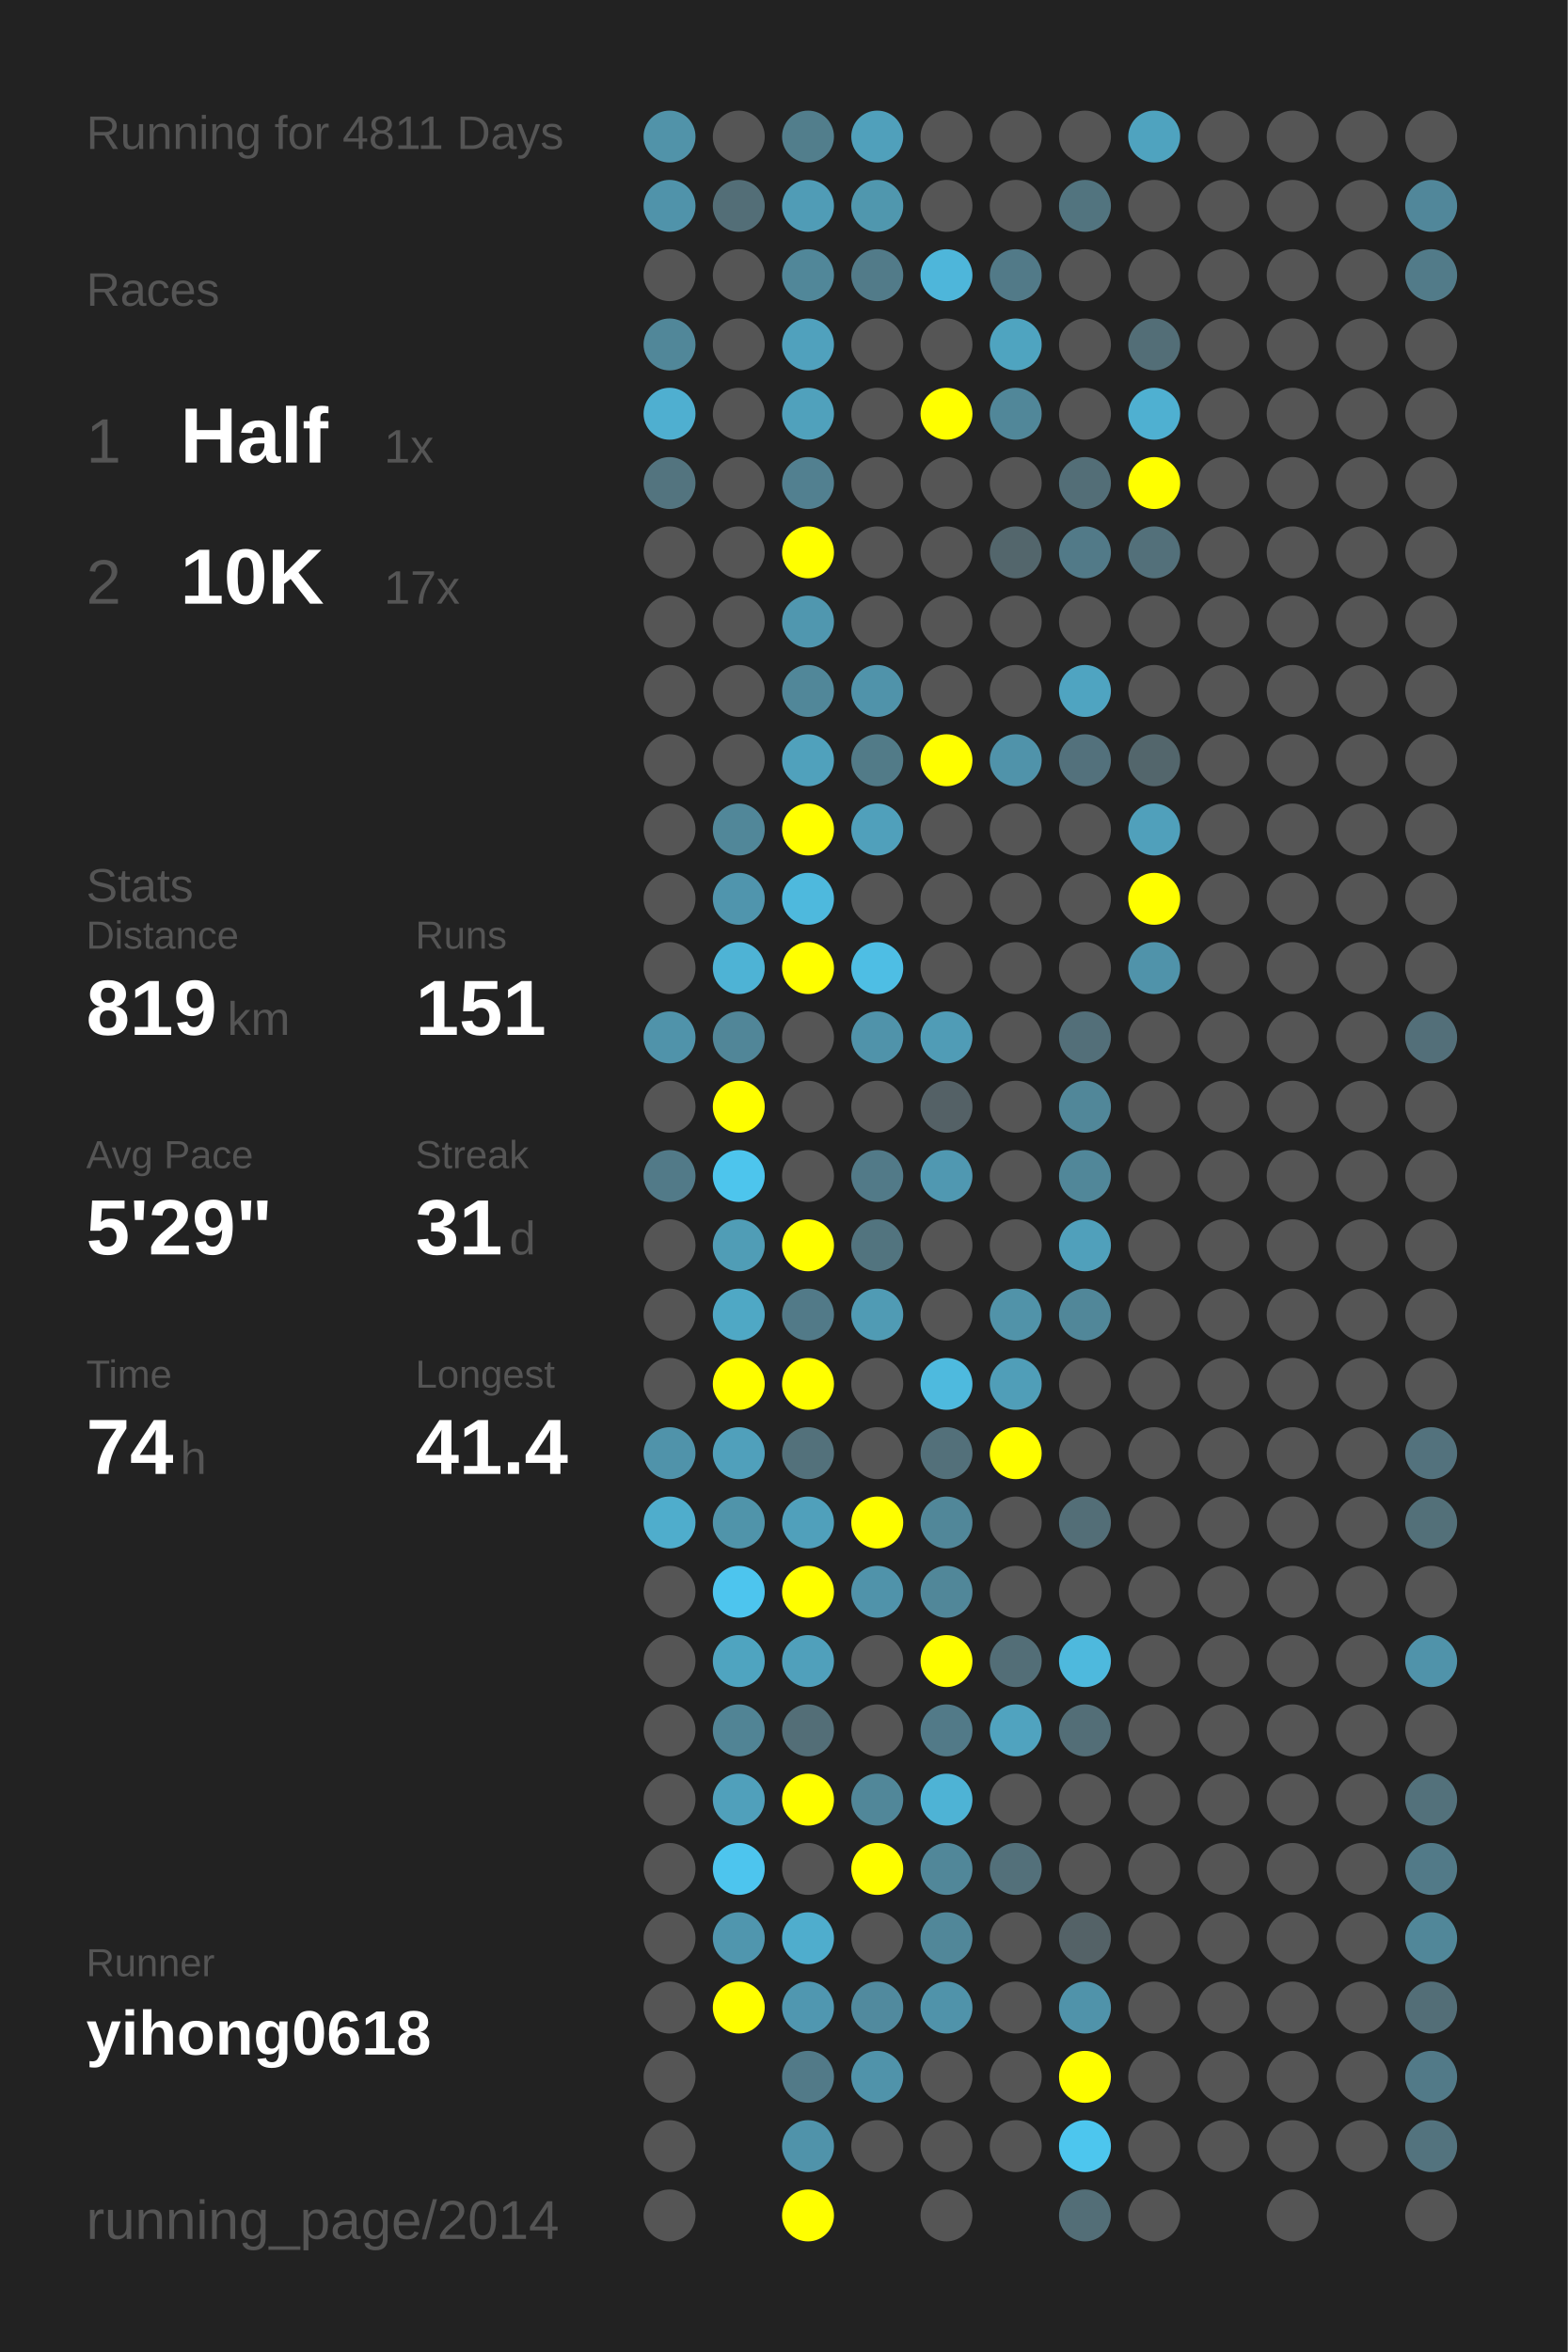
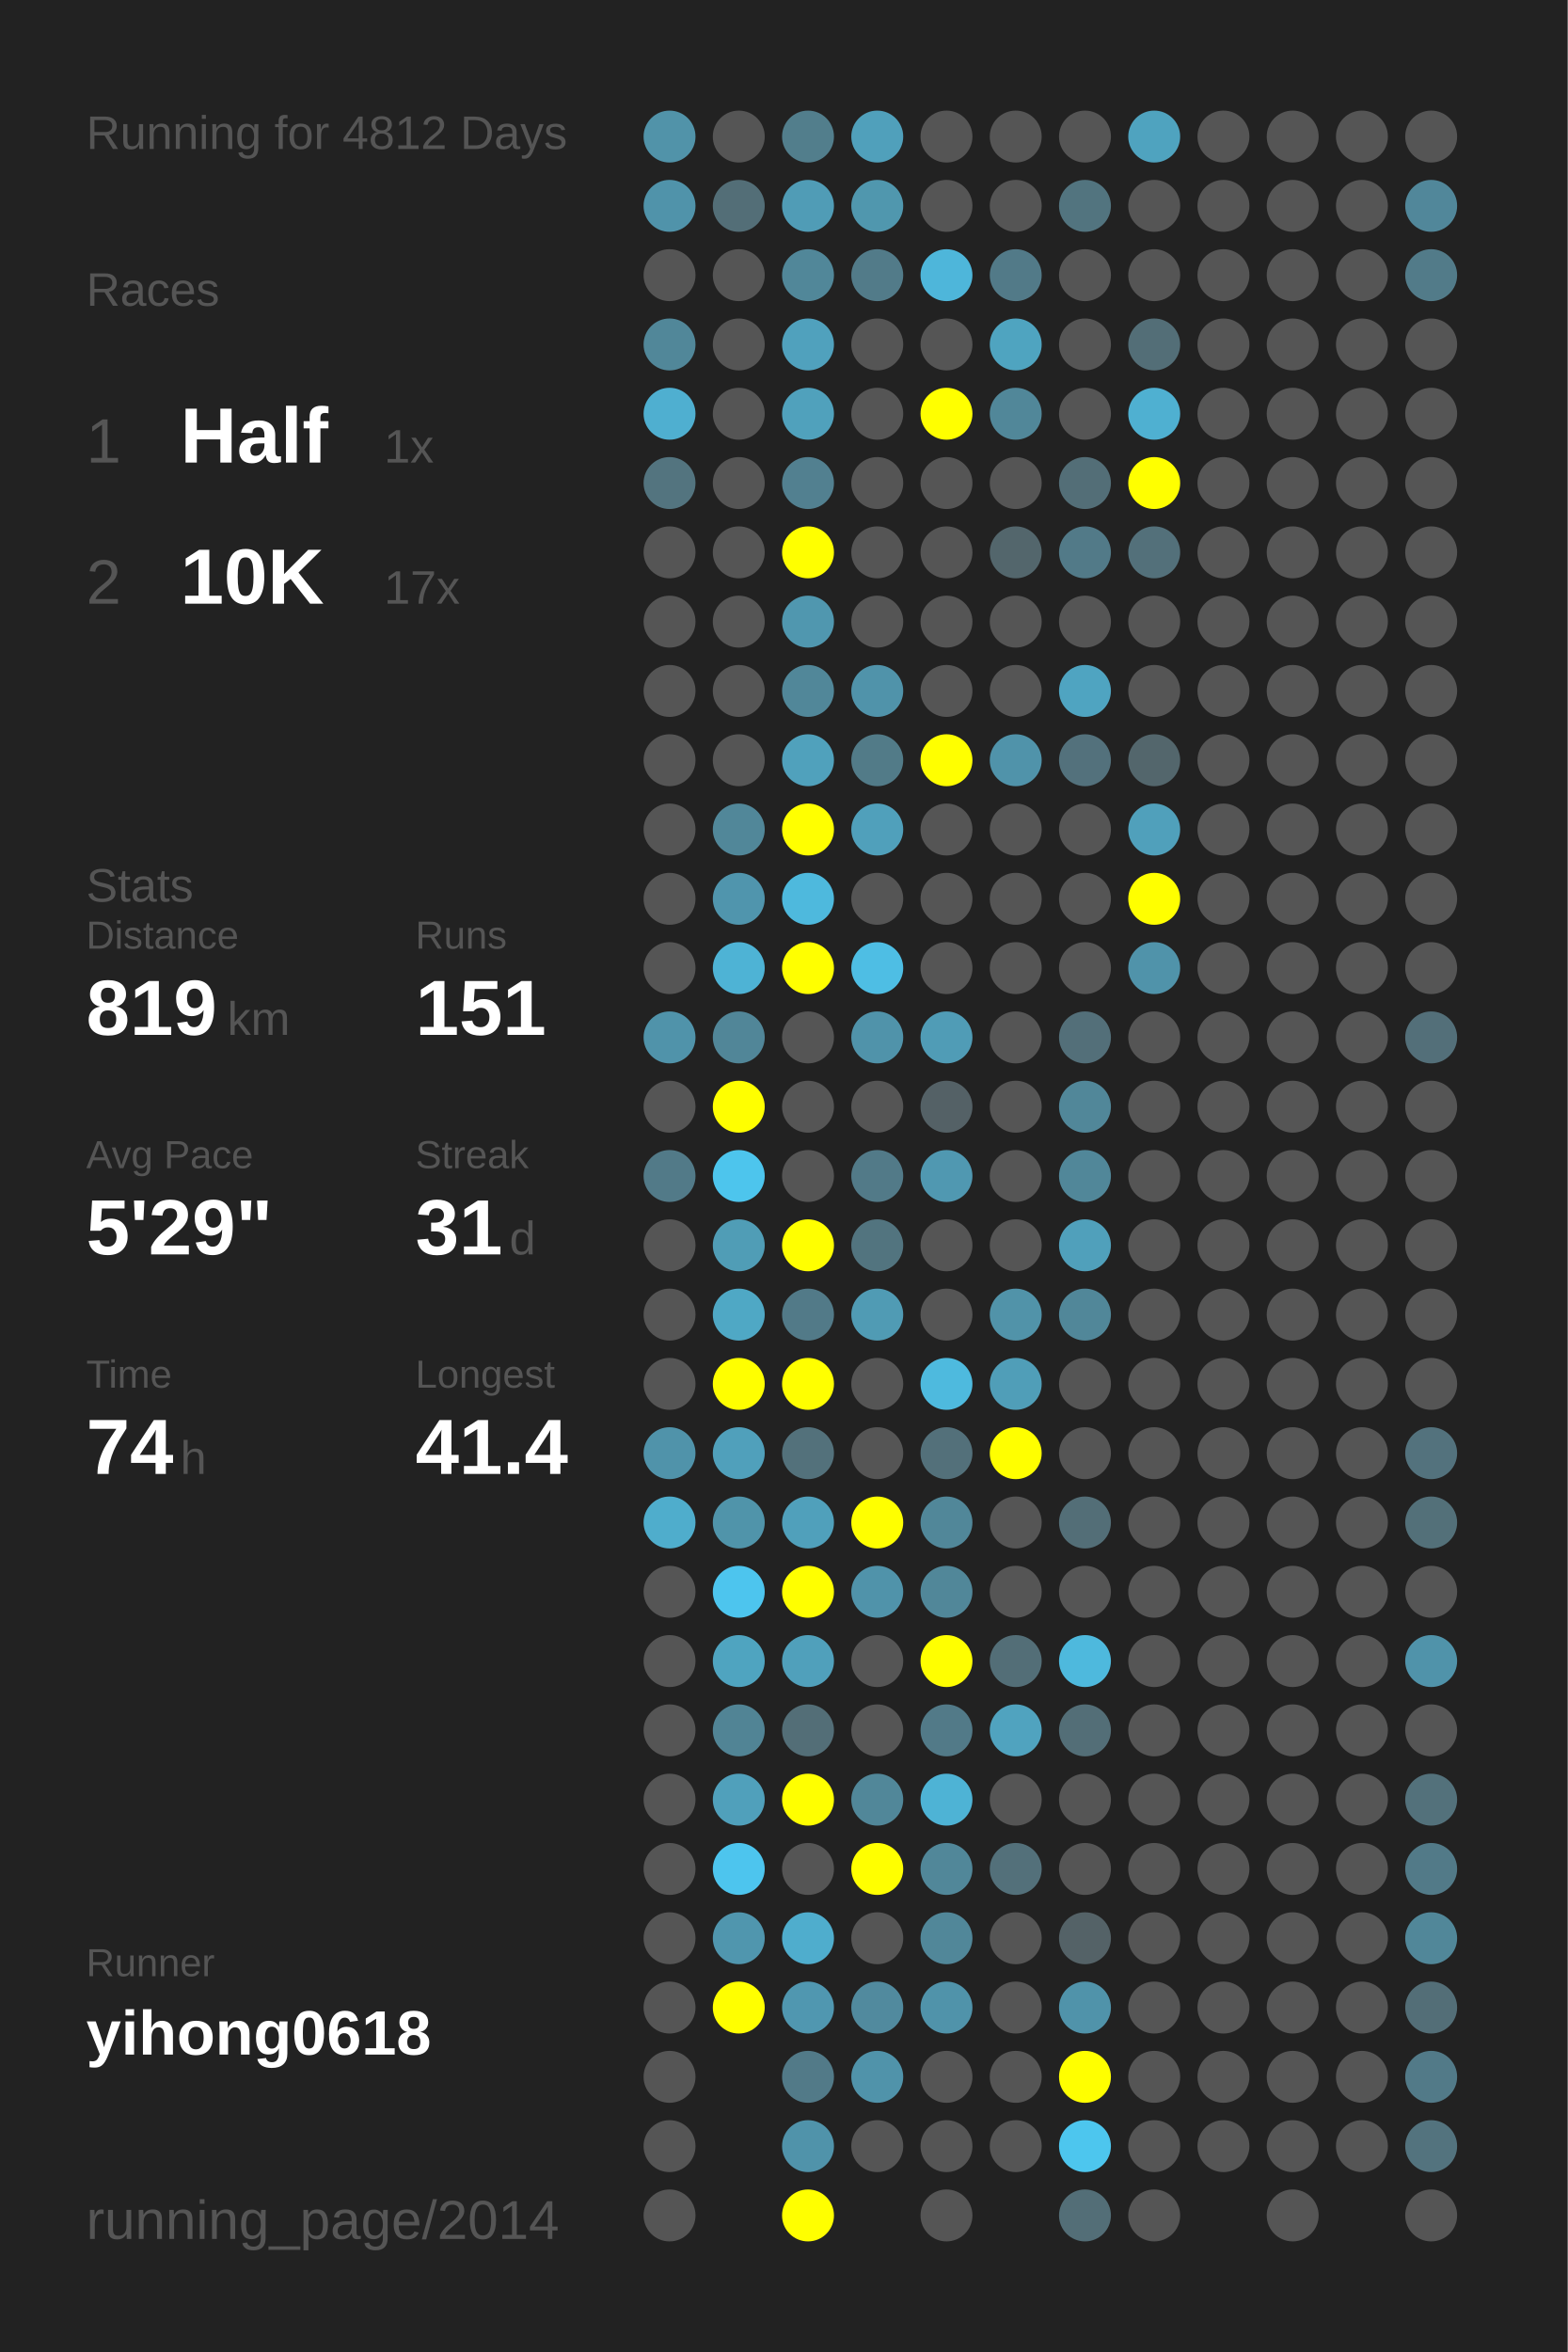
<svg xmlns="http://www.w3.org/2000/svg" baseProfile="full" height="300mm" version="1.1" viewBox="0,0,200,300" width="200mm">
  <defs />
  <rect fill="#222222" height="300" width="200" x="0" y="0" />
-   <text fill="#555555" style="font-size:6px; font-family:Arial;" x="11" y="19">Running for 4811 Days</text>
+   <text fill="#555555" style="font-size:6px; font-family:Arial;" x="11" y="19">Running for 4812 Days</text>
  <text fill="#555555" style="font-size:6px; font-family:Arial;" x="11" y="39">Races</text>
  <text fill="#555555" style="font-size:8px; font-family:Arial;" x="11" y="59">1</text>
  <text fill="#FFFFFF" style="font-size:10px; font-family:Arial; font-weight:bold;" x="23" y="59">Half</text>
  <text fill="#555555" style="font-size:6px; font-family:Arial;" x="49" y="59">1x</text>
  <text fill="#555555" style="font-size:8px; font-family:Arial;" x="11" y="77">2</text>
  <text fill="#FFFFFF" style="font-size:10px; font-family:Arial; font-weight:bold;" x="23" y="77">10K</text>
  <text fill="#555555" style="font-size:6px; font-family:Arial;" x="49" y="77">17x</text>
  <text fill="#555555" style="font-size:6px; font-family:Arial;" x="11" y="115">Stats</text>
  <text fill="#555555" style="font-size:5px; font-family:Arial;" x="11" y="121">Distance</text>
  <text fill="#FFFFFF" style="font-size:10px; font-family:Arial; font-weight:bold;" x="11" y="132">819</text>
  <text fill="#555555" style="font-size:6px; font-family:Arial;" x="29" y="132">km</text>
  <text fill="#555555" style="font-size:5px; font-family:Arial;" x="53" y="121">Runs</text>
  <text fill="#FFFFFF" style="font-size:10px; font-family:Arial; font-weight:bold;" x="53" y="132">151</text>
  <text fill="#555555" style="font-size:5px; font-family:Arial;" x="11" y="149">Avg Pace</text>
  <text fill="#FFFFFF" style="font-size:10px; font-family:Arial; font-weight:bold;" x="11" y="160">5'29"</text>
  <text fill="#555555" style="font-size:5px; font-family:Arial;" x="53" y="149">Streak</text>
  <text fill="#FFFFFF" style="font-size:10px; font-family:Arial; font-weight:bold;" x="53" y="160">31</text>
  <text fill="#555555" style="font-size:6px; font-family:Arial;" x="65" y="160">d</text>
  <text fill="#555555" style="font-size:5px; font-family:Arial;" x="11" y="177">Time</text>
  <text fill="#FFFFFF" style="font-size:10px; font-family:Arial; font-weight:bold;" x="11" y="188">74</text>
  <text fill="#555555" style="font-size:6px; font-family:Arial;" x="23" y="188">h</text>
  <text fill="#555555" style="font-size:5px; font-family:Arial;" x="53" y="177">Longest</text>
  <text fill="#FFFFFF" style="font-size:10px; font-family:Arial; font-weight:bold;" x="53" y="188">41.4</text>
  <text fill="#555555" style="font-size:5px; font-family:Arial;" x="11" y="252.065">Runner</text>
  <text fill="#FFFFFF" style="font-size:8px; font-family:Arial; font-weight:bold;" x="11" y="262.065">yihong0618</text>
  <text fill="#555555" style="font-size:7px; font-family:Arial;" x="11" y="285.581">running_page/2014</text>
  <circle cx="85.417" cy="17.419" fill="#5193a9" r="3.312" />
  <circle cx="85.417" cy="26.258" fill="#5093aa" r="3.312" />
  <circle cx="85.417" cy="35.097" fill="#555555" r="3.312" />
  <circle cx="85.417" cy="43.935" fill="#518799" r="3.312" />
  <circle cx="85.417" cy="52.774" fill="#4fafd0" r="3.312" />
  <circle cx="85.417" cy="61.613" fill="#53747f" r="3.312" />
  <circle cx="85.417" cy="70.452" fill="#555555" r="3.312" />
  <circle cx="85.417" cy="79.29" fill="#555555" r="3.312" />
  <circle cx="85.417" cy="88.129" fill="#555555" r="3.312" />
  <circle cx="85.417" cy="96.968" fill="#555555" r="3.312" />
  <circle cx="85.417" cy="105.806" fill="#555555" r="3.312" />
  <circle cx="85.417" cy="114.645" fill="#555555" r="3.312" />
  <circle cx="85.417" cy="123.484" fill="#555555" r="3.312" />
  <circle cx="85.417" cy="132.323" fill="#5093aa" r="3.312" />
  <circle cx="85.417" cy="141.161" fill="#555555" r="3.312" />
  <circle cx="85.417" cy="150" fill="#527a88" r="3.312" />
  <circle cx="85.417" cy="158.839" fill="#555555" r="3.312" />
  <circle cx="85.417" cy="167.677" fill="#555555" r="3.312" />
  <circle cx="85.417" cy="176.516" fill="#555555" r="3.312" />
  <circle cx="85.417" cy="185.355" fill="#5093aa" r="3.312" />
  <circle cx="85.417" cy="194.194" fill="#4fadcc" r="3.312" />
  <circle cx="85.417" cy="203.032" fill="#555555" r="3.312" />
  <circle cx="85.417" cy="211.871" fill="#555555" r="3.312" />
  <circle cx="85.417" cy="220.71" fill="#555555" r="3.312" />
  <circle cx="85.417" cy="229.548" fill="#555555" r="3.312" />
  <circle cx="85.417" cy="238.387" fill="#555555" r="3.312" />
  <circle cx="85.417" cy="247.226" fill="#555555" r="3.312" />
  <circle cx="85.417" cy="256.065" fill="#555555" r="3.312" />
  <circle cx="85.417" cy="264.903" fill="#555555" r="3.312" />
  <circle cx="85.417" cy="273.742" fill="#555555" r="3.312" />
  <circle cx="85.417" cy="282.581" fill="#555555" r="3.312" />
  <circle cx="94.25" cy="17.419" fill="#555555" r="3.312" />
  <circle cx="94.25" cy="26.258" fill="#536e77" r="3.312" />
  <circle cx="94.25" cy="35.097" fill="#555555" r="3.312" />
  <circle cx="94.25" cy="43.935" fill="#555555" r="3.312" />
  <circle cx="94.25" cy="52.774" fill="#555555" r="3.312" />
  <circle cx="94.25" cy="61.613" fill="#555555" r="3.312" />
  <circle cx="94.25" cy="70.452" fill="#555555" r="3.312" />
  <circle cx="94.25" cy="79.29" fill="#555555" r="3.312" />
  <circle cx="94.25" cy="88.129" fill="#555555" r="3.312" />
  <circle cx="94.25" cy="96.968" fill="#555555" r="3.312" />
  <circle cx="94.25" cy="105.806" fill="#518799" r="3.312" />
  <circle cx="94.25" cy="114.645" fill="#5095ad" r="3.312" />
  <circle cx="94.25" cy="123.484" fill="#4eb3d5" r="3.312" />
  <circle cx="94.25" cy="132.323" fill="#518698" r="3.312" />
  <circle cx="94.25" cy="141.161" fill="#FFFF00" r="3.312" />
  <circle cx="94.25" cy="150" fill="#4dc5ed" r="3.312" />
  <circle cx="94.25" cy="158.839" fill="#509db6" r="3.312" />
  <circle cx="94.25" cy="167.677" fill="#4fa8c5" r="3.312" />
  <circle cx="94.25" cy="176.516" fill="#FFFF00" r="3.312" />
  <circle cx="94.25" cy="185.355" fill="#50a0bb" r="3.312" />
  <circle cx="94.25" cy="194.194" fill="#5094aa" r="3.312" />
  <circle cx="94.25" cy="203.032" fill="#4dc5ee" r="3.312" />
  <circle cx="94.25" cy="211.871" fill="#4fa4c0" r="3.312" />
  <circle cx="94.25" cy="220.71" fill="#518495" r="3.312" />
  <circle cx="94.25" cy="229.548" fill="#50a0bb" r="3.312" />
  <circle cx="94.25" cy="238.387" fill="#4dc5ee" r="3.312" />
  <circle cx="94.25" cy="247.226" fill="#5096ae" r="3.312" />
  <circle cx="94.25" cy="256.065" fill="#FFFF00" r="3.312" />
  <circle cx="103.083" cy="17.419" fill="#527e8c" r="3.312" />
  <circle cx="103.083" cy="26.258" fill="#509cb6" r="3.312" />
  <circle cx="103.083" cy="35.097" fill="#518799" r="3.312" />
  <circle cx="103.083" cy="43.935" fill="#50a1bd" r="3.312" />
  <circle cx="103.083" cy="52.774" fill="#50a1bc" r="3.312" />
  <circle cx="103.083" cy="61.613" fill="#528090" r="3.312" />
  <circle cx="103.083" cy="70.452" fill="#FFFF00" r="3.312" />
  <circle cx="103.083" cy="79.29" fill="#5097af" r="3.312" />
  <circle cx="103.083" cy="88.129" fill="#518799" r="3.312" />
  <circle cx="103.083" cy="96.968" fill="#50a1bc" r="3.312" />
  <circle cx="103.083" cy="105.806" fill="#FFFF00" r="3.312" />
  <circle cx="103.083" cy="114.645" fill="#4eb9dd" r="3.312" />
  <circle cx="103.083" cy="123.484" fill="#FFFF00" r="3.312" />
  <circle cx="103.083" cy="132.323" fill="#555555" r="3.312" />
  <circle cx="103.083" cy="141.161" fill="#555555" r="3.312" />
  <circle cx="103.083" cy="150" fill="#555555" r="3.312" />
  <circle cx="103.083" cy="158.839" fill="#FFFF00" r="3.312" />
  <circle cx="103.083" cy="167.677" fill="#527a88" r="3.312" />
  <circle cx="103.083" cy="176.516" fill="#FFFF00" r="3.312" />
  <circle cx="103.083" cy="185.355" fill="#53717b" r="3.312" />
  <circle cx="103.083" cy="194.194" fill="#50a0bb" r="3.312" />
  <circle cx="103.083" cy="203.032" fill="#FFFF00" r="3.312" />
  <circle cx="103.083" cy="211.871" fill="#50a0bb" r="3.312" />
  <circle cx="103.083" cy="220.71" fill="#536e77" r="3.312" />
  <circle cx="103.083" cy="229.548" fill="#FFFF00" r="3.312" />
  <circle cx="103.083" cy="238.387" fill="#555555" r="3.312" />
  <circle cx="103.083" cy="247.226" fill="#4fadcd" r="3.312" />
  <circle cx="103.083" cy="256.065" fill="#5097b0" r="3.312" />
  <circle cx="103.083" cy="264.903" fill="#527a88" r="3.312" />
  <circle cx="103.083" cy="273.742" fill="#5093aa" r="3.312" />
  <circle cx="103.083" cy="282.581" fill="#FFFF00" r="3.312" />
  <circle cx="111.917" cy="17.419" fill="#50a0bb" r="3.312" />
  <circle cx="111.917" cy="26.258" fill="#5097ae" r="3.312" />
  <circle cx="111.917" cy="35.097" fill="#527b89" r="3.312" />
  <circle cx="111.917" cy="43.935" fill="#555555" r="3.312" />
  <circle cx="111.917" cy="52.774" fill="#555555" r="3.312" />
  <circle cx="111.917" cy="61.613" fill="#555555" r="3.312" />
  <circle cx="111.917" cy="70.452" fill="#555555" r="3.312" />
  <circle cx="111.917" cy="79.29" fill="#555555" r="3.312" />
  <circle cx="111.917" cy="88.129" fill="#5093aa" r="3.312" />
  <circle cx="111.917" cy="96.968" fill="#527b88" r="3.312" />
  <circle cx="111.917" cy="105.806" fill="#50a0bb" r="3.312" />
  <circle cx="111.917" cy="114.645" fill="#555555" r="3.312" />
  <circle cx="111.917" cy="123.484" fill="#4ebee4" r="3.312" />
  <circle cx="111.917" cy="132.323" fill="#5093aa" r="3.312" />
  <circle cx="111.917" cy="141.161" fill="#555555" r="3.312" />
  <circle cx="111.917" cy="150" fill="#527a88" r="3.312" />
  <circle cx="111.917" cy="158.839" fill="#52747f" r="3.312" />
  <circle cx="111.917" cy="167.677" fill="#509bb4" r="3.312" />
  <circle cx="111.917" cy="176.516" fill="#555555" r="3.312" />
  <circle cx="111.917" cy="185.355" fill="#555555" r="3.312" />
  <circle cx="111.917" cy="194.194" fill="#FFFF00" r="3.312" />
  <circle cx="111.917" cy="203.032" fill="#5093aa" r="3.312" />
  <circle cx="111.917" cy="211.871" fill="#555555" r="3.312" />
  <circle cx="111.917" cy="220.71" fill="#555555" r="3.312" />
  <circle cx="111.917" cy="229.548" fill="#518799" r="3.312" />
  <circle cx="111.917" cy="238.387" fill="#FFFF00" r="3.312" />
  <circle cx="111.917" cy="247.226" fill="#555555" r="3.312" />
  <circle cx="111.917" cy="256.065" fill="#518a9e" r="3.312" />
  <circle cx="111.917" cy="264.903" fill="#5093aa" r="3.312" />
  <circle cx="111.917" cy="273.742" fill="#555555" r="3.312" />
  <circle cx="120.75" cy="17.419" fill="#555555" r="3.312" />
  <circle cx="120.75" cy="26.258" fill="#555555" r="3.312" />
  <circle cx="120.75" cy="35.097" fill="#4eb6da" r="3.312" />
  <circle cx="120.75" cy="43.935" fill="#555555" r="3.312" />
  <circle cx="120.75" cy="52.774" fill="#FFFF00" r="3.312" />
  <circle cx="120.75" cy="61.613" fill="#555555" r="3.312" />
  <circle cx="120.75" cy="70.452" fill="#555555" r="3.312" />
  <circle cx="120.75" cy="79.29" fill="#555555" r="3.312" />
  <circle cx="120.75" cy="88.129" fill="#555555" r="3.312" />
  <circle cx="120.75" cy="96.968" fill="#FFFF00" r="3.312" />
  <circle cx="120.75" cy="105.806" fill="#555555" r="3.312" />
  <circle cx="120.75" cy="114.645" fill="#555555" r="3.312" />
  <circle cx="120.75" cy="123.484" fill="#555555" r="3.312" />
  <circle cx="120.75" cy="132.323" fill="#509cb6" r="3.312" />
  <circle cx="120.75" cy="141.161" fill="#546166" r="3.312" />
  <circle cx="120.75" cy="150" fill="#5098b1" r="3.312" />
  <circle cx="120.75" cy="158.839" fill="#555555" r="3.312" />
  <circle cx="120.75" cy="167.677" fill="#555555" r="3.312" />
  <circle cx="120.75" cy="176.516" fill="#4ebade" r="3.312" />
  <circle cx="120.75" cy="185.355" fill="#53707a" r="3.312" />
  <circle cx="120.75" cy="194.194" fill="#518799" r="3.312" />
  <circle cx="120.75" cy="203.032" fill="#518799" r="3.312" />
  <circle cx="120.75" cy="211.871" fill="#FFFF00" r="3.312" />
  <circle cx="120.75" cy="220.71" fill="#527a88" r="3.312" />
  <circle cx="120.75" cy="229.548" fill="#4eb3d5" r="3.312" />
  <circle cx="120.75" cy="238.387" fill="#518799" r="3.312" />
  <circle cx="120.75" cy="247.226" fill="#518799" r="3.312" />
  <circle cx="120.75" cy="256.065" fill="#5093aa" r="3.312" />
  <circle cx="120.75" cy="264.903" fill="#555555" r="3.312" />
  <circle cx="120.75" cy="273.742" fill="#555555" r="3.312" />
  <circle cx="120.75" cy="282.581" fill="#555555" r="3.312" />
  <circle cx="129.583" cy="17.419" fill="#555555" r="3.312" />
  <circle cx="129.583" cy="26.258" fill="#555555" r="3.312" />
  <circle cx="129.583" cy="35.097" fill="#527a88" r="3.312" />
  <circle cx="129.583" cy="43.935" fill="#4fa4c0" r="3.312" />
  <circle cx="129.583" cy="52.774" fill="#518799" r="3.312" />
  <circle cx="129.583" cy="61.613" fill="#555555" r="3.312" />
  <circle cx="129.583" cy="70.452" fill="#53666c" r="3.312" />
  <circle cx="129.583" cy="79.29" fill="#555555" r="3.312" />
  <circle cx="129.583" cy="88.129" fill="#555555" r="3.312" />
  <circle cx="129.583" cy="96.968" fill="#5093aa" r="3.312" />
  <circle cx="129.583" cy="105.806" fill="#555555" r="3.312" />
  <circle cx="129.583" cy="114.645" fill="#555555" r="3.312" />
  <circle cx="129.583" cy="123.484" fill="#555555" r="3.312" />
  <circle cx="129.583" cy="132.323" fill="#555555" r="3.312" />
  <circle cx="129.583" cy="141.161" fill="#555555" r="3.312" />
  <circle cx="129.583" cy="150" fill="#555555" r="3.312" />
  <circle cx="129.583" cy="158.839" fill="#555555" r="3.312" />
  <circle cx="129.583" cy="167.677" fill="#5193a9" r="3.312" />
  <circle cx="129.583" cy="176.516" fill="#509eb8" r="3.312" />
  <circle cx="129.583" cy="185.355" fill="#FFFF00" r="3.312" />
  <circle cx="129.583" cy="194.194" fill="#555555" r="3.312" />
  <circle cx="129.583" cy="203.032" fill="#555555" r="3.312" />
  <circle cx="129.583" cy="211.871" fill="#536e77" r="3.312" />
  <circle cx="129.583" cy="220.71" fill="#50a3bf" r="3.312" />
  <circle cx="129.583" cy="229.548" fill="#555555" r="3.312" />
  <circle cx="129.583" cy="238.387" fill="#53707a" r="3.312" />
  <circle cx="129.583" cy="247.226" fill="#555555" r="3.312" />
  <circle cx="129.583" cy="256.065" fill="#555555" r="3.312" />
  <circle cx="129.583" cy="264.903" fill="#555555" r="3.312" />
  <circle cx="129.583" cy="273.742" fill="#555555" r="3.312" />
  <circle cx="138.417" cy="17.419" fill="#555555" r="3.312" />
  <circle cx="138.417" cy="26.258" fill="#52747f" r="3.312" />
  <circle cx="138.417" cy="35.097" fill="#555555" r="3.312" />
  <circle cx="138.417" cy="43.935" fill="#555555" r="3.312" />
  <circle cx="138.417" cy="52.774" fill="#555555" r="3.312" />
  <circle cx="138.417" cy="61.613" fill="#536e77" r="3.312" />
  <circle cx="138.417" cy="70.452" fill="#527a88" r="3.312" />
  <circle cx="138.417" cy="79.29" fill="#555555" r="3.312" />
  <circle cx="138.417" cy="88.129" fill="#4fa4c1" r="3.312" />
  <circle cx="138.417" cy="96.968" fill="#53717c" r="3.312" />
  <circle cx="138.417" cy="105.806" fill="#555555" r="3.312" />
  <circle cx="138.417" cy="114.645" fill="#555555" r="3.312" />
  <circle cx="138.417" cy="123.484" fill="#555555" r="3.312" />
  <circle cx="138.417" cy="132.323" fill="#536f79" r="3.312" />
  <circle cx="138.417" cy="141.161" fill="#518799" r="3.312" />
  <circle cx="138.417" cy="150" fill="#518799" r="3.312" />
  <circle cx="138.417" cy="158.839" fill="#50a0bb" r="3.312" />
  <circle cx="138.417" cy="167.677" fill="#518799" r="3.312" />
  <circle cx="138.417" cy="176.516" fill="#555555" r="3.312" />
  <circle cx="138.417" cy="185.355" fill="#555555" r="3.312" />
  <circle cx="138.417" cy="194.194" fill="#536e77" r="3.312" />
  <circle cx="138.417" cy="203.032" fill="#555555" r="3.312" />
  <circle cx="138.417" cy="211.871" fill="#4eb9dd" r="3.312" />
  <circle cx="138.417" cy="220.71" fill="#536e77" r="3.312" />
  <circle cx="138.417" cy="229.548" fill="#555555" r="3.312" />
  <circle cx="138.417" cy="238.387" fill="#555555" r="3.312" />
  <circle cx="138.417" cy="247.226" fill="#546267" r="3.312" />
  <circle cx="138.417" cy="256.065" fill="#5093aa" r="3.312" />
  <circle cx="138.417" cy="264.903" fill="#FFFF00" r="3.312" />
  <circle cx="138.417" cy="273.742" fill="#4dc6ee" r="3.312" />
  <circle cx="138.417" cy="282.581" fill="#536e77" r="3.312" />
  <circle cx="147.25" cy="17.419" fill="#4fa3bf" r="3.312" />
  <circle cx="147.25" cy="26.258" fill="#555555" r="3.312" />
  <circle cx="147.25" cy="35.097" fill="#555555" r="3.312" />
  <circle cx="147.25" cy="43.935" fill="#536e77" r="3.312" />
  <circle cx="147.25" cy="52.774" fill="#4fb0d1" r="3.312" />
  <circle cx="147.25" cy="61.613" fill="#FFFF00" r="3.312" />
  <circle cx="147.25" cy="70.452" fill="#53707a" r="3.312" />
  <circle cx="147.25" cy="79.29" fill="#555555" r="3.312" />
  <circle cx="147.25" cy="88.129" fill="#555555" r="3.312" />
  <circle cx="147.25" cy="96.968" fill="#53666c" r="3.312" />
  <circle cx="147.25" cy="105.806" fill="#50a0bb" r="3.312" />
  <circle cx="147.25" cy="114.645" fill="#FFFF00" r="3.312" />
  <circle cx="147.25" cy="123.484" fill="#5093aa" r="3.312" />
  <circle cx="147.25" cy="132.323" fill="#555555" r="3.312" />
  <circle cx="147.25" cy="141.161" fill="#555555" r="3.312" />
  <circle cx="147.25" cy="150" fill="#555555" r="3.312" />
  <circle cx="147.25" cy="158.839" fill="#555555" r="3.312" />
  <circle cx="147.25" cy="167.677" fill="#555555" r="3.312" />
  <circle cx="147.25" cy="176.516" fill="#555555" r="3.312" />
  <circle cx="147.25" cy="185.355" fill="#555555" r="3.312" />
  <circle cx="147.25" cy="194.194" fill="#555555" r="3.312" />
  <circle cx="147.25" cy="203.032" fill="#555555" r="3.312" />
  <circle cx="147.25" cy="211.871" fill="#555555" r="3.312" />
  <circle cx="147.25" cy="220.71" fill="#555555" r="3.312" />
  <circle cx="147.25" cy="229.548" fill="#555555" r="3.312" />
  <circle cx="147.25" cy="238.387" fill="#555555" r="3.312" />
  <circle cx="147.25" cy="247.226" fill="#555555" r="3.312" />
  <circle cx="147.25" cy="256.065" fill="#555555" r="3.312" />
  <circle cx="147.25" cy="264.903" fill="#555555" r="3.312" />
  <circle cx="147.25" cy="273.742" fill="#555555" r="3.312" />
  <circle cx="147.25" cy="282.581" fill="#555555" r="3.312" />
  <circle cx="156.083" cy="17.419" fill="#555555" r="3.312" />
  <circle cx="156.083" cy="26.258" fill="#555555" r="3.312" />
  <circle cx="156.083" cy="35.097" fill="#555555" r="3.312" />
  <circle cx="156.083" cy="43.935" fill="#555555" r="3.312" />
  <circle cx="156.083" cy="52.774" fill="#555555" r="3.312" />
  <circle cx="156.083" cy="61.613" fill="#555555" r="3.312" />
  <circle cx="156.083" cy="70.452" fill="#555555" r="3.312" />
  <circle cx="156.083" cy="79.29" fill="#555555" r="3.312" />
  <circle cx="156.083" cy="88.129" fill="#555555" r="3.312" />
  <circle cx="156.083" cy="96.968" fill="#555555" r="3.312" />
  <circle cx="156.083" cy="105.806" fill="#555555" r="3.312" />
  <circle cx="156.083" cy="114.645" fill="#555555" r="3.312" />
  <circle cx="156.083" cy="123.484" fill="#555555" r="3.312" />
  <circle cx="156.083" cy="132.323" fill="#555555" r="3.312" />
  <circle cx="156.083" cy="141.161" fill="#555555" r="3.312" />
  <circle cx="156.083" cy="150" fill="#555555" r="3.312" />
  <circle cx="156.083" cy="158.839" fill="#555555" r="3.312" />
  <circle cx="156.083" cy="167.677" fill="#555555" r="3.312" />
  <circle cx="156.083" cy="176.516" fill="#555555" r="3.312" />
  <circle cx="156.083" cy="185.355" fill="#555555" r="3.312" />
  <circle cx="156.083" cy="194.194" fill="#555555" r="3.312" />
  <circle cx="156.083" cy="203.032" fill="#555555" r="3.312" />
  <circle cx="156.083" cy="211.871" fill="#555555" r="3.312" />
  <circle cx="156.083" cy="220.71" fill="#555555" r="3.312" />
  <circle cx="156.083" cy="229.548" fill="#555555" r="3.312" />
  <circle cx="156.083" cy="238.387" fill="#555555" r="3.312" />
  <circle cx="156.083" cy="247.226" fill="#555555" r="3.312" />
  <circle cx="156.083" cy="256.065" fill="#555555" r="3.312" />
  <circle cx="156.083" cy="264.903" fill="#555555" r="3.312" />
  <circle cx="156.083" cy="273.742" fill="#555555" r="3.312" />
  <circle cx="164.917" cy="17.419" fill="#555555" r="3.312" />
  <circle cx="164.917" cy="26.258" fill="#555555" r="3.312" />
  <circle cx="164.917" cy="35.097" fill="#555555" r="3.312" />
  <circle cx="164.917" cy="43.935" fill="#555555" r="3.312" />
  <circle cx="164.917" cy="52.774" fill="#555555" r="3.312" />
  <circle cx="164.917" cy="61.613" fill="#555555" r="3.312" />
  <circle cx="164.917" cy="70.452" fill="#555555" r="3.312" />
  <circle cx="164.917" cy="79.29" fill="#555555" r="3.312" />
  <circle cx="164.917" cy="88.129" fill="#555555" r="3.312" />
  <circle cx="164.917" cy="96.968" fill="#555555" r="3.312" />
  <circle cx="164.917" cy="105.806" fill="#555555" r="3.312" />
  <circle cx="164.917" cy="114.645" fill="#555555" r="3.312" />
  <circle cx="164.917" cy="123.484" fill="#555555" r="3.312" />
  <circle cx="164.917" cy="132.323" fill="#555555" r="3.312" />
  <circle cx="164.917" cy="141.161" fill="#555555" r="3.312" />
  <circle cx="164.917" cy="150" fill="#555555" r="3.312" />
  <circle cx="164.917" cy="158.839" fill="#555555" r="3.312" />
  <circle cx="164.917" cy="167.677" fill="#555555" r="3.312" />
  <circle cx="164.917" cy="176.516" fill="#555555" r="3.312" />
  <circle cx="164.917" cy="185.355" fill="#555555" r="3.312" />
  <circle cx="164.917" cy="194.194" fill="#555555" r="3.312" />
  <circle cx="164.917" cy="203.032" fill="#555555" r="3.312" />
  <circle cx="164.917" cy="211.871" fill="#555555" r="3.312" />
  <circle cx="164.917" cy="220.71" fill="#555555" r="3.312" />
  <circle cx="164.917" cy="229.548" fill="#555555" r="3.312" />
  <circle cx="164.917" cy="238.387" fill="#555555" r="3.312" />
  <circle cx="164.917" cy="247.226" fill="#555555" r="3.312" />
  <circle cx="164.917" cy="256.065" fill="#555555" r="3.312" />
  <circle cx="164.917" cy="264.903" fill="#555555" r="3.312" />
  <circle cx="164.917" cy="273.742" fill="#555555" r="3.312" />
  <circle cx="164.917" cy="282.581" fill="#555555" r="3.312" />
  <circle cx="173.75" cy="17.419" fill="#555555" r="3.312" />
  <circle cx="173.75" cy="26.258" fill="#555555" r="3.312" />
  <circle cx="173.75" cy="35.097" fill="#555555" r="3.312" />
  <circle cx="173.75" cy="43.935" fill="#555555" r="3.312" />
  <circle cx="173.75" cy="52.774" fill="#555555" r="3.312" />
  <circle cx="173.75" cy="61.613" fill="#555555" r="3.312" />
  <circle cx="173.75" cy="70.452" fill="#555555" r="3.312" />
  <circle cx="173.75" cy="79.29" fill="#555555" r="3.312" />
  <circle cx="173.75" cy="88.129" fill="#555555" r="3.312" />
  <circle cx="173.75" cy="96.968" fill="#555555" r="3.312" />
  <circle cx="173.75" cy="105.806" fill="#555555" r="3.312" />
  <circle cx="173.75" cy="114.645" fill="#555555" r="3.312" />
  <circle cx="173.75" cy="123.484" fill="#555555" r="3.312" />
  <circle cx="173.75" cy="132.323" fill="#555555" r="3.312" />
  <circle cx="173.75" cy="141.161" fill="#555555" r="3.312" />
  <circle cx="173.75" cy="150" fill="#555555" r="3.312" />
  <circle cx="173.75" cy="158.839" fill="#555555" r="3.312" />
  <circle cx="173.75" cy="167.677" fill="#555555" r="3.312" />
  <circle cx="173.75" cy="176.516" fill="#555555" r="3.312" />
  <circle cx="173.75" cy="185.355" fill="#555555" r="3.312" />
  <circle cx="173.75" cy="194.194" fill="#555555" r="3.312" />
  <circle cx="173.75" cy="203.032" fill="#555555" r="3.312" />
  <circle cx="173.75" cy="211.871" fill="#555555" r="3.312" />
  <circle cx="173.75" cy="220.71" fill="#555555" r="3.312" />
  <circle cx="173.75" cy="229.548" fill="#555555" r="3.312" />
  <circle cx="173.75" cy="238.387" fill="#555555" r="3.312" />
  <circle cx="173.75" cy="247.226" fill="#555555" r="3.312" />
  <circle cx="173.75" cy="256.065" fill="#555555" r="3.312" />
  <circle cx="173.75" cy="264.903" fill="#555555" r="3.312" />
  <circle cx="173.75" cy="273.742" fill="#555555" r="3.312" />
  <circle cx="182.583" cy="17.419" fill="#555555" r="3.312" />
  <circle cx="182.583" cy="26.258" fill="#51879a" r="3.312" />
  <circle cx="182.583" cy="35.097" fill="#527b89" r="3.312" />
  <circle cx="182.583" cy="43.935" fill="#555555" r="3.312" />
  <circle cx="182.583" cy="52.774" fill="#555555" r="3.312" />
  <circle cx="182.583" cy="61.613" fill="#555555" r="3.312" />
  <circle cx="182.583" cy="70.452" fill="#555555" r="3.312" />
  <circle cx="182.583" cy="79.29" fill="#555555" r="3.312" />
  <circle cx="182.583" cy="88.129" fill="#555555" r="3.312" />
  <circle cx="182.583" cy="96.968" fill="#555555" r="3.312" />
  <circle cx="182.583" cy="105.806" fill="#555555" r="3.312" />
  <circle cx="182.583" cy="114.645" fill="#555555" r="3.312" />
  <circle cx="182.583" cy="123.484" fill="#555555" r="3.312" />
  <circle cx="182.583" cy="132.323" fill="#536f79" r="3.312" />
  <circle cx="182.583" cy="141.161" fill="#555555" r="3.312" />
  <circle cx="182.583" cy="150" fill="#555555" r="3.312" />
  <circle cx="182.583" cy="158.839" fill="#555555" r="3.312" />
  <circle cx="182.583" cy="167.677" fill="#555555" r="3.312" />
  <circle cx="182.583" cy="176.516" fill="#555555" r="3.312" />
  <circle cx="182.583" cy="185.355" fill="#53727d" r="3.312" />
  <circle cx="182.583" cy="194.194" fill="#537079" r="3.312" />
  <circle cx="182.583" cy="203.032" fill="#555555" r="3.312" />
  <circle cx="182.583" cy="211.871" fill="#5093aa" r="3.312" />
  <circle cx="182.583" cy="220.71" fill="#555555" r="3.312" />
  <circle cx="182.583" cy="229.548" fill="#53717b" r="3.312" />
  <circle cx="182.583" cy="238.387" fill="#527a88" r="3.312" />
  <circle cx="182.583" cy="247.226" fill="#518799" r="3.312" />
  <circle cx="182.583" cy="256.065" fill="#536e77" r="3.312" />
  <circle cx="182.583" cy="264.903" fill="#527a88" r="3.312" />
  <circle cx="182.583" cy="273.742" fill="#53737e" r="3.312" />
  <circle cx="182.583" cy="282.581" fill="#555555" r="3.312" />
</svg>
